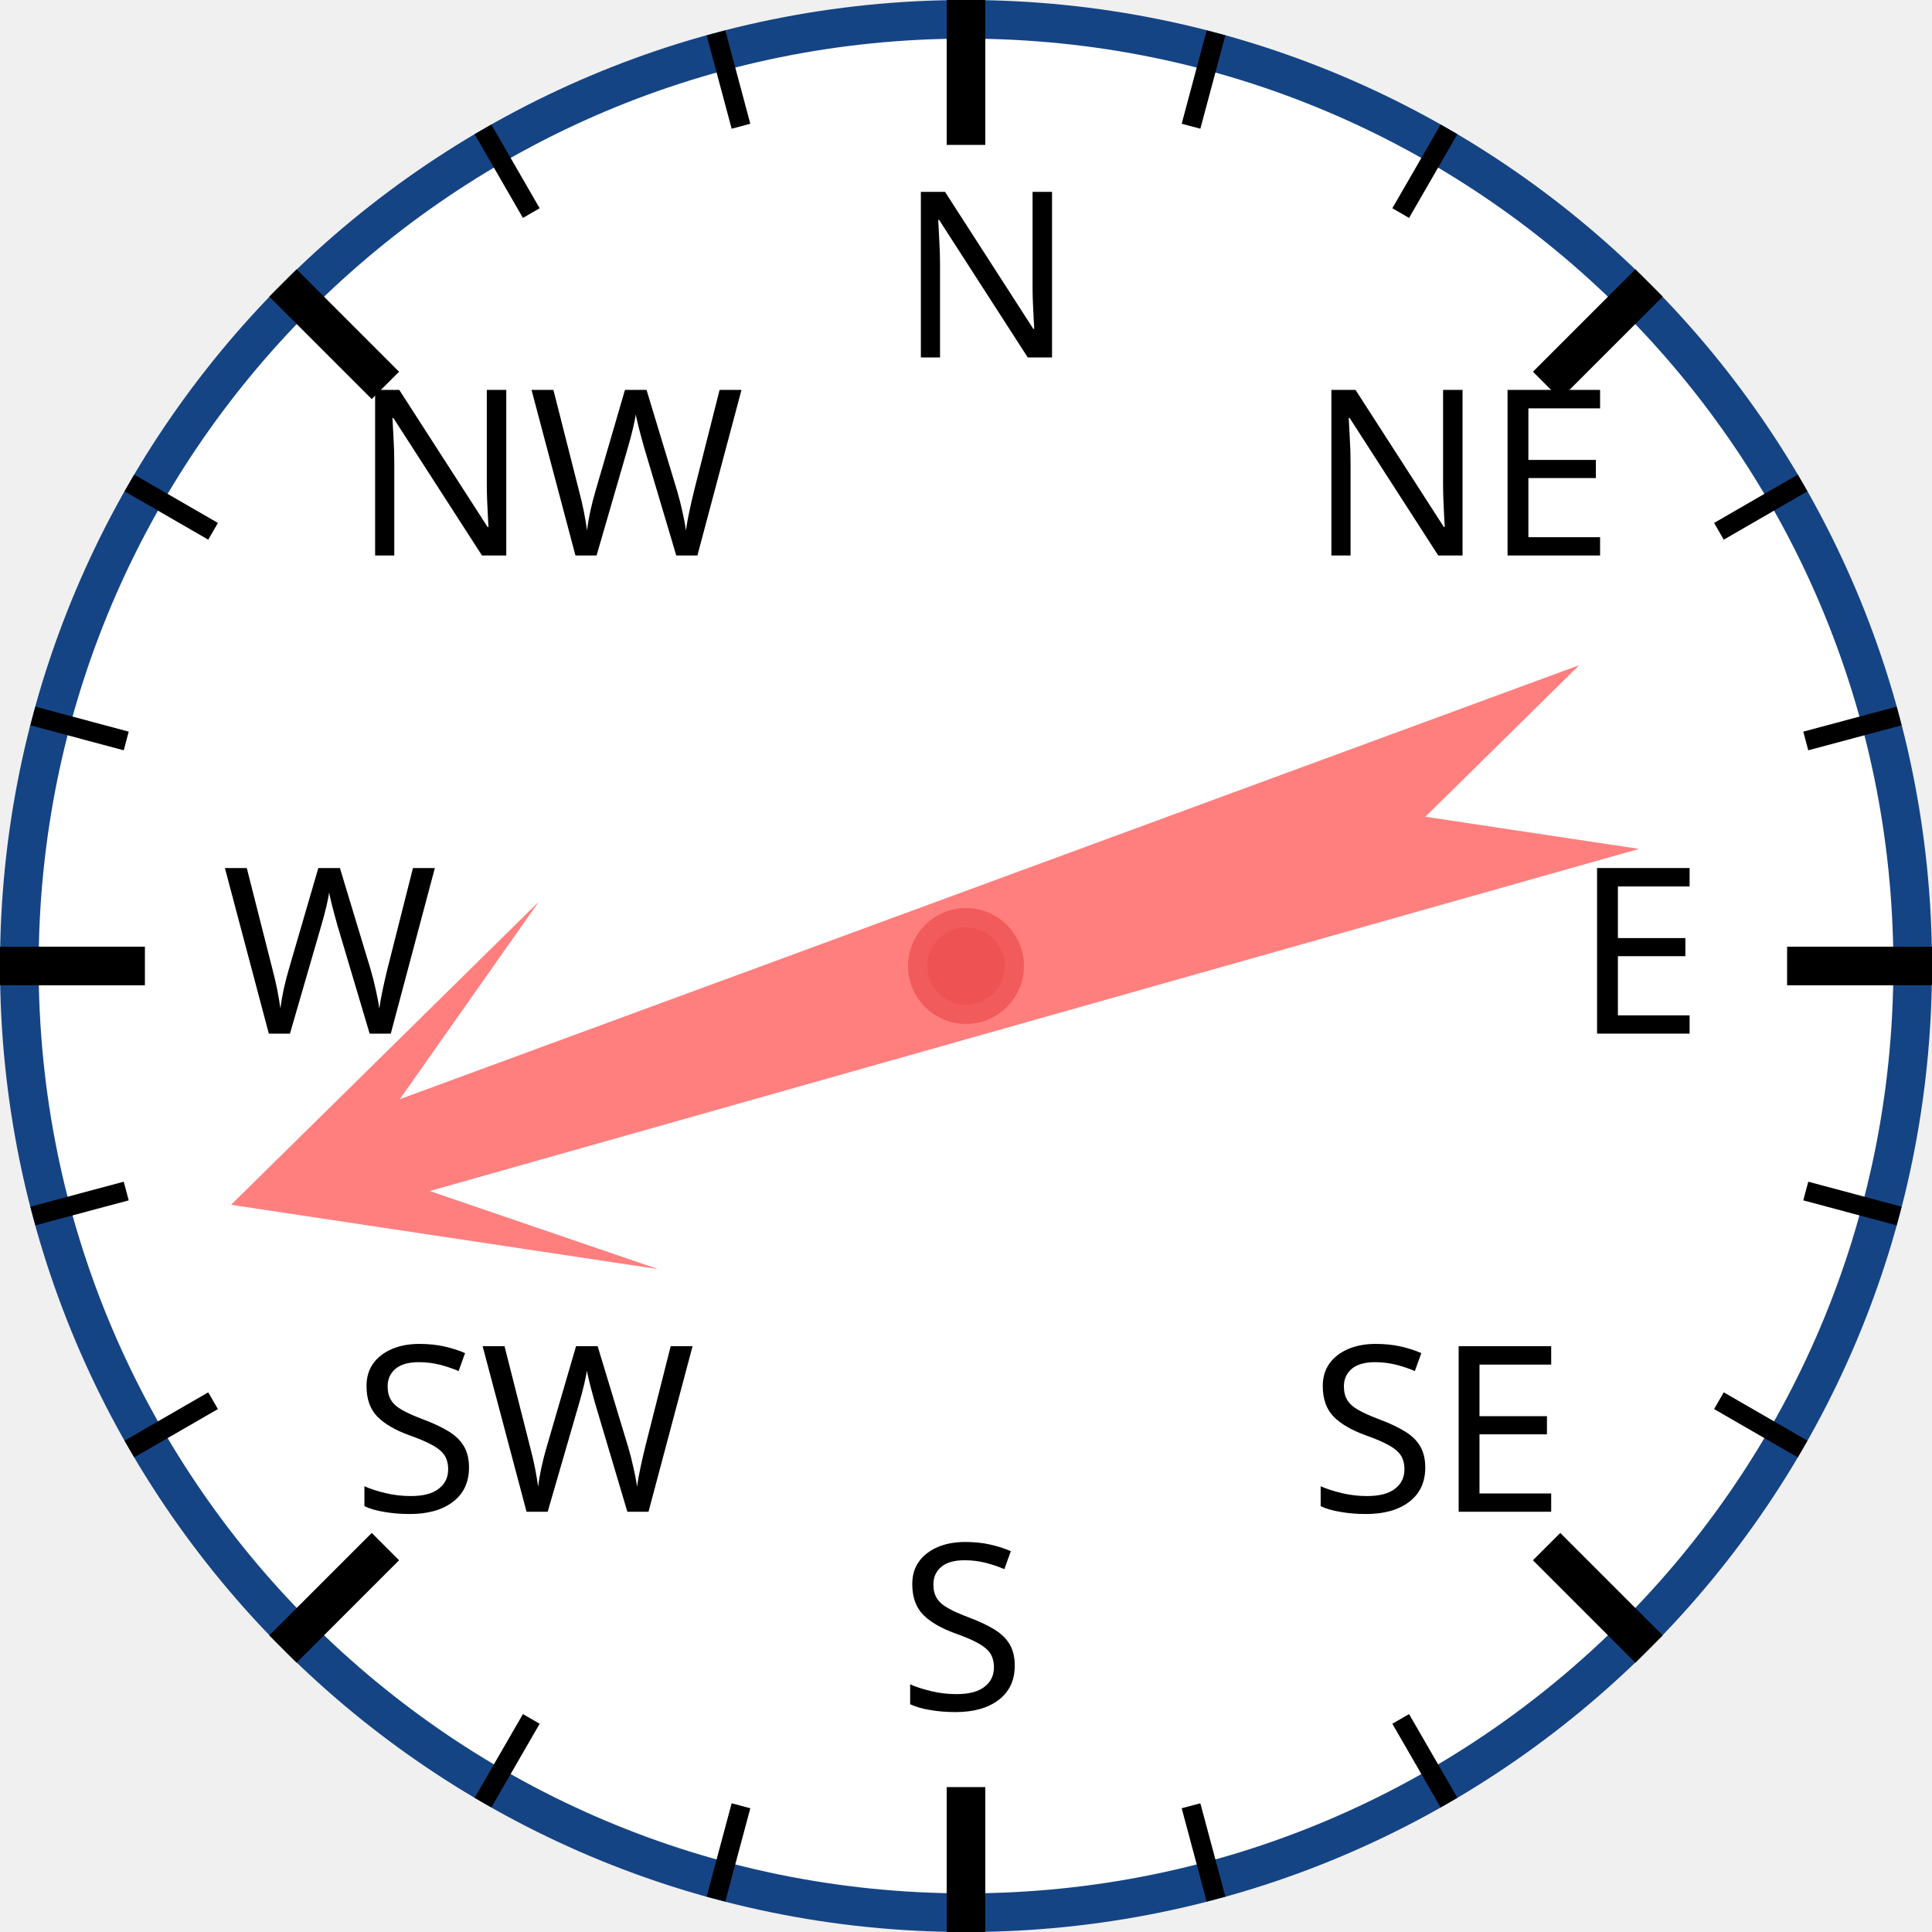
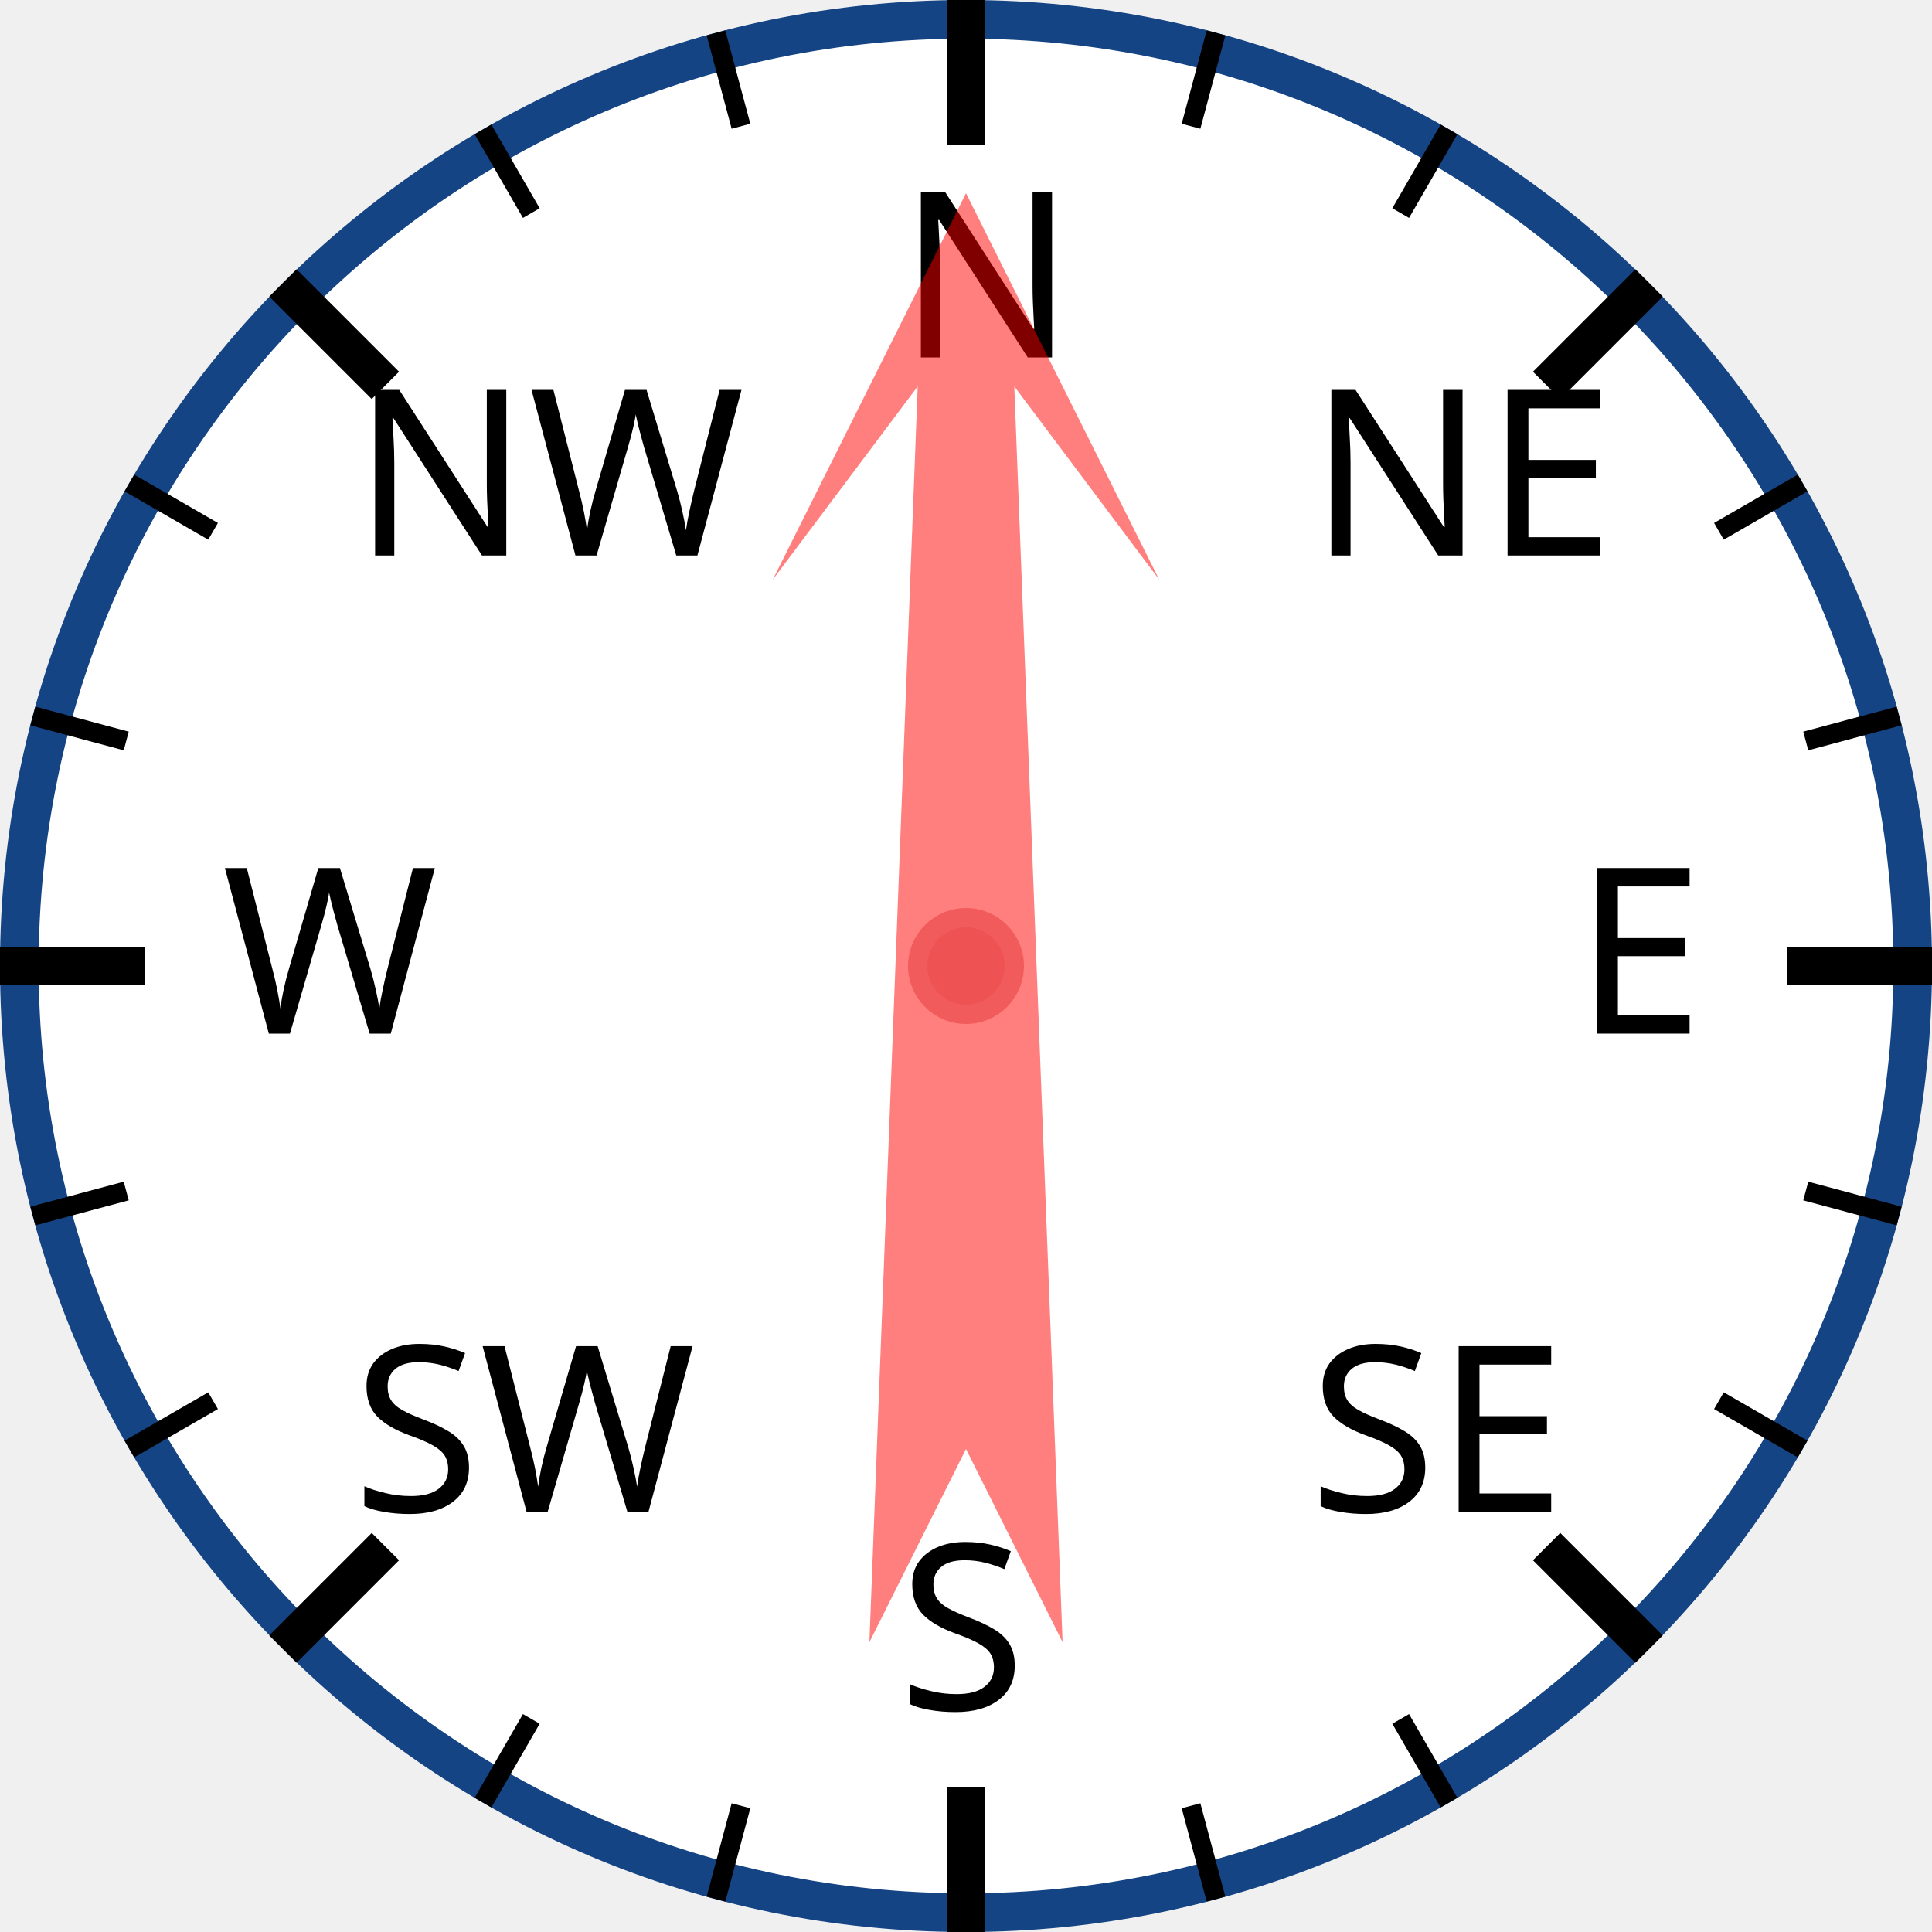
<svg xmlns="http://www.w3.org/2000/svg" width="120px" height="120px" viewBox="0 0 200 200">
  <circle cx="100" cy="100" r="98" style="fill: white; stroke: #154485; stroke-width: 4;" />
  <text x="93.0" y="37.0" style="font-family: sans-serif; font-size: 18pt;">N</text>
  <line x1="100.0" y1="0.0" x2="100.0" y2="15.0" style="stroke: black; stroke-width: 4;" />
  <line x1="74.118" y1="3.407" x2="76.706" y2="13.067" style="stroke: black; stroke-width: 2;" />
  <line x1="50" y1="13.397" x2="55" y2="22.058" style="stroke: black; stroke-width: 2;" />
  <text x="36.503" y="57.503" style="font-family: sans-serif; font-size: 18pt;">NW</text>
  <line x1="29.289" y1="29.289" x2="39.896" y2="39.896" style="stroke: black; stroke-width: 4;" />
  <line x1="13.397" y1="50" x2="22.058" y2="55" style="stroke: black; stroke-width: 2;" />
  <line x1="3.407" y1="74.118" x2="13.067" y2="76.706" style="stroke: black; stroke-width: 2;" />
  <text x="23.0" y="107.0" style="font-family: sans-serif; font-size: 18pt;">W</text>
  <line x1="0.0" y1="100.0" x2="15.0" y2="100.0" style="stroke: black; stroke-width: 4;" />
  <line x1="3.407" y1="125.882" x2="13.067" y2="123.294" style="stroke: black; stroke-width: 2;" />
  <line x1="13.397" y1="150" x2="22.058" y2="145" style="stroke: black; stroke-width: 2;" />
  <text x="36.503" y="156.497" style="font-family: sans-serif; font-size: 18pt;">SW</text>
  <line x1="29.289" y1="170.711" x2="39.896" y2="160.104" style="stroke: black; stroke-width: 4;" />
  <line x1="50" y1="186.603" x2="55" y2="177.942" style="stroke: black; stroke-width: 2;" />
  <line x1="74.118" y1="196.593" x2="76.706" y2="186.933" style="stroke: black; stroke-width: 2;" />
  <text x="93" y="177.0" style="font-family: sans-serif; font-size: 18pt;">S</text>
  <line x1="100" y1="200.0" x2="100" y2="185.0" style="stroke: black; stroke-width: 4;" />
  <line x1="125.882" y1="196.593" x2="123.294" y2="186.933" style="stroke: black; stroke-width: 2;" />
  <line x1="150.0" y1="186.603" x2="145.0" y2="177.942" style="stroke: black; stroke-width: 2;" />
  <text x="135.497" y="156.497" style="font-family: sans-serif; font-size: 18pt;">SE</text>
  <line x1="170.711" y1="170.711" x2="160.104" y2="160.104" style="stroke: black; stroke-width: 4;" />
  <line x1="186.603" y1="150" x2="177.942" y2="145" style="stroke: black; stroke-width: 2;" />
  <line x1="196.593" y1="125.882" x2="186.933" y2="123.294" style="stroke: black; stroke-width: 2;" />
  <text x="163.0" y="107" style="font-family: sans-serif; font-size: 18pt;">E</text>
  <line x1="200.0" y1="100" x2="185.0" y2="100" style="stroke: black; stroke-width: 4;" />
  <line x1="196.593" y1="74.118" x2="186.933" y2="76.706" style="stroke: black; stroke-width: 2;" />
  <line x1="186.603" y1="50" x2="177.942" y2="55" style="stroke: black; stroke-width: 2;" />
  <text x="135.497" y="57.503" style="font-family: sans-serif; font-size: 18pt;">NE</text>
  <line x1="170.711" y1="29.289" x2="160.104" y2="39.896" style="stroke: black; stroke-width: 4;" />
  <line x1="150" y1="13.397" x2="145" y2="22.058" style="stroke: black; stroke-width: 2;" />
  <line x1="125.882" y1="3.407" x2="123.294" y2="13.067" style="stroke: black; stroke-width: 2;" />
-   <polygon points="100 20 120 60 105 40 110 170 100 150 90 170 95 40 80 60" style="fill: red; fill-opacity: 0.5;" transform="rotate(252,100,100)" />
+   <polygon points="100 20 120 60 105 40 110 170 100 150 90 170 95 40 80 60" style="fill: red; fill-opacity: 0.5;" transform="rotate(0,100,100)" />
  <circle cx="100" cy="100" r="5" style="fill: #EE5252; stroke: #F25B5B; stroke-width: 2;" />
</svg>
